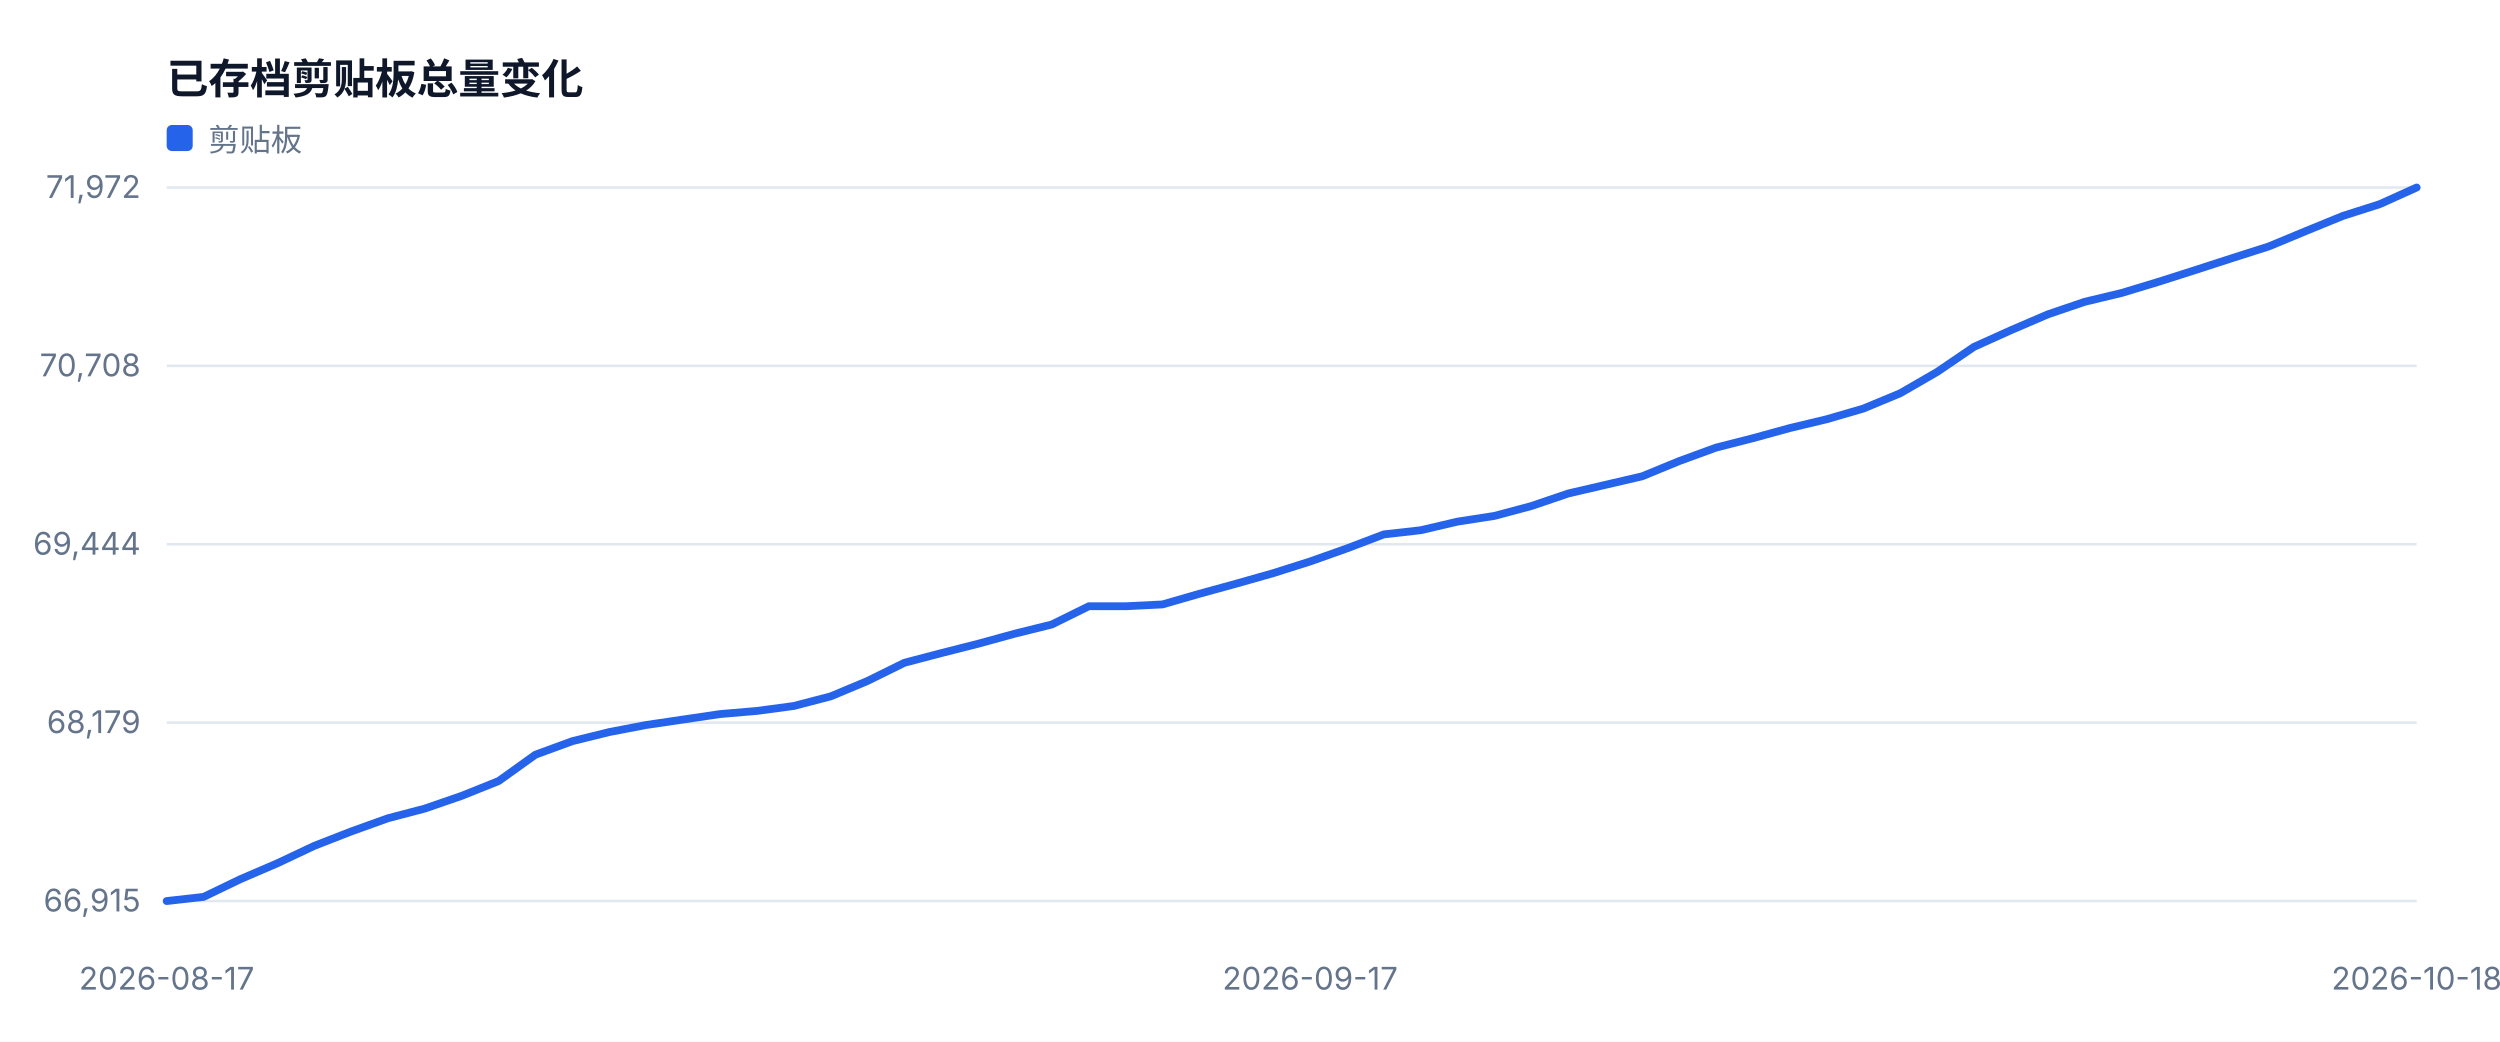
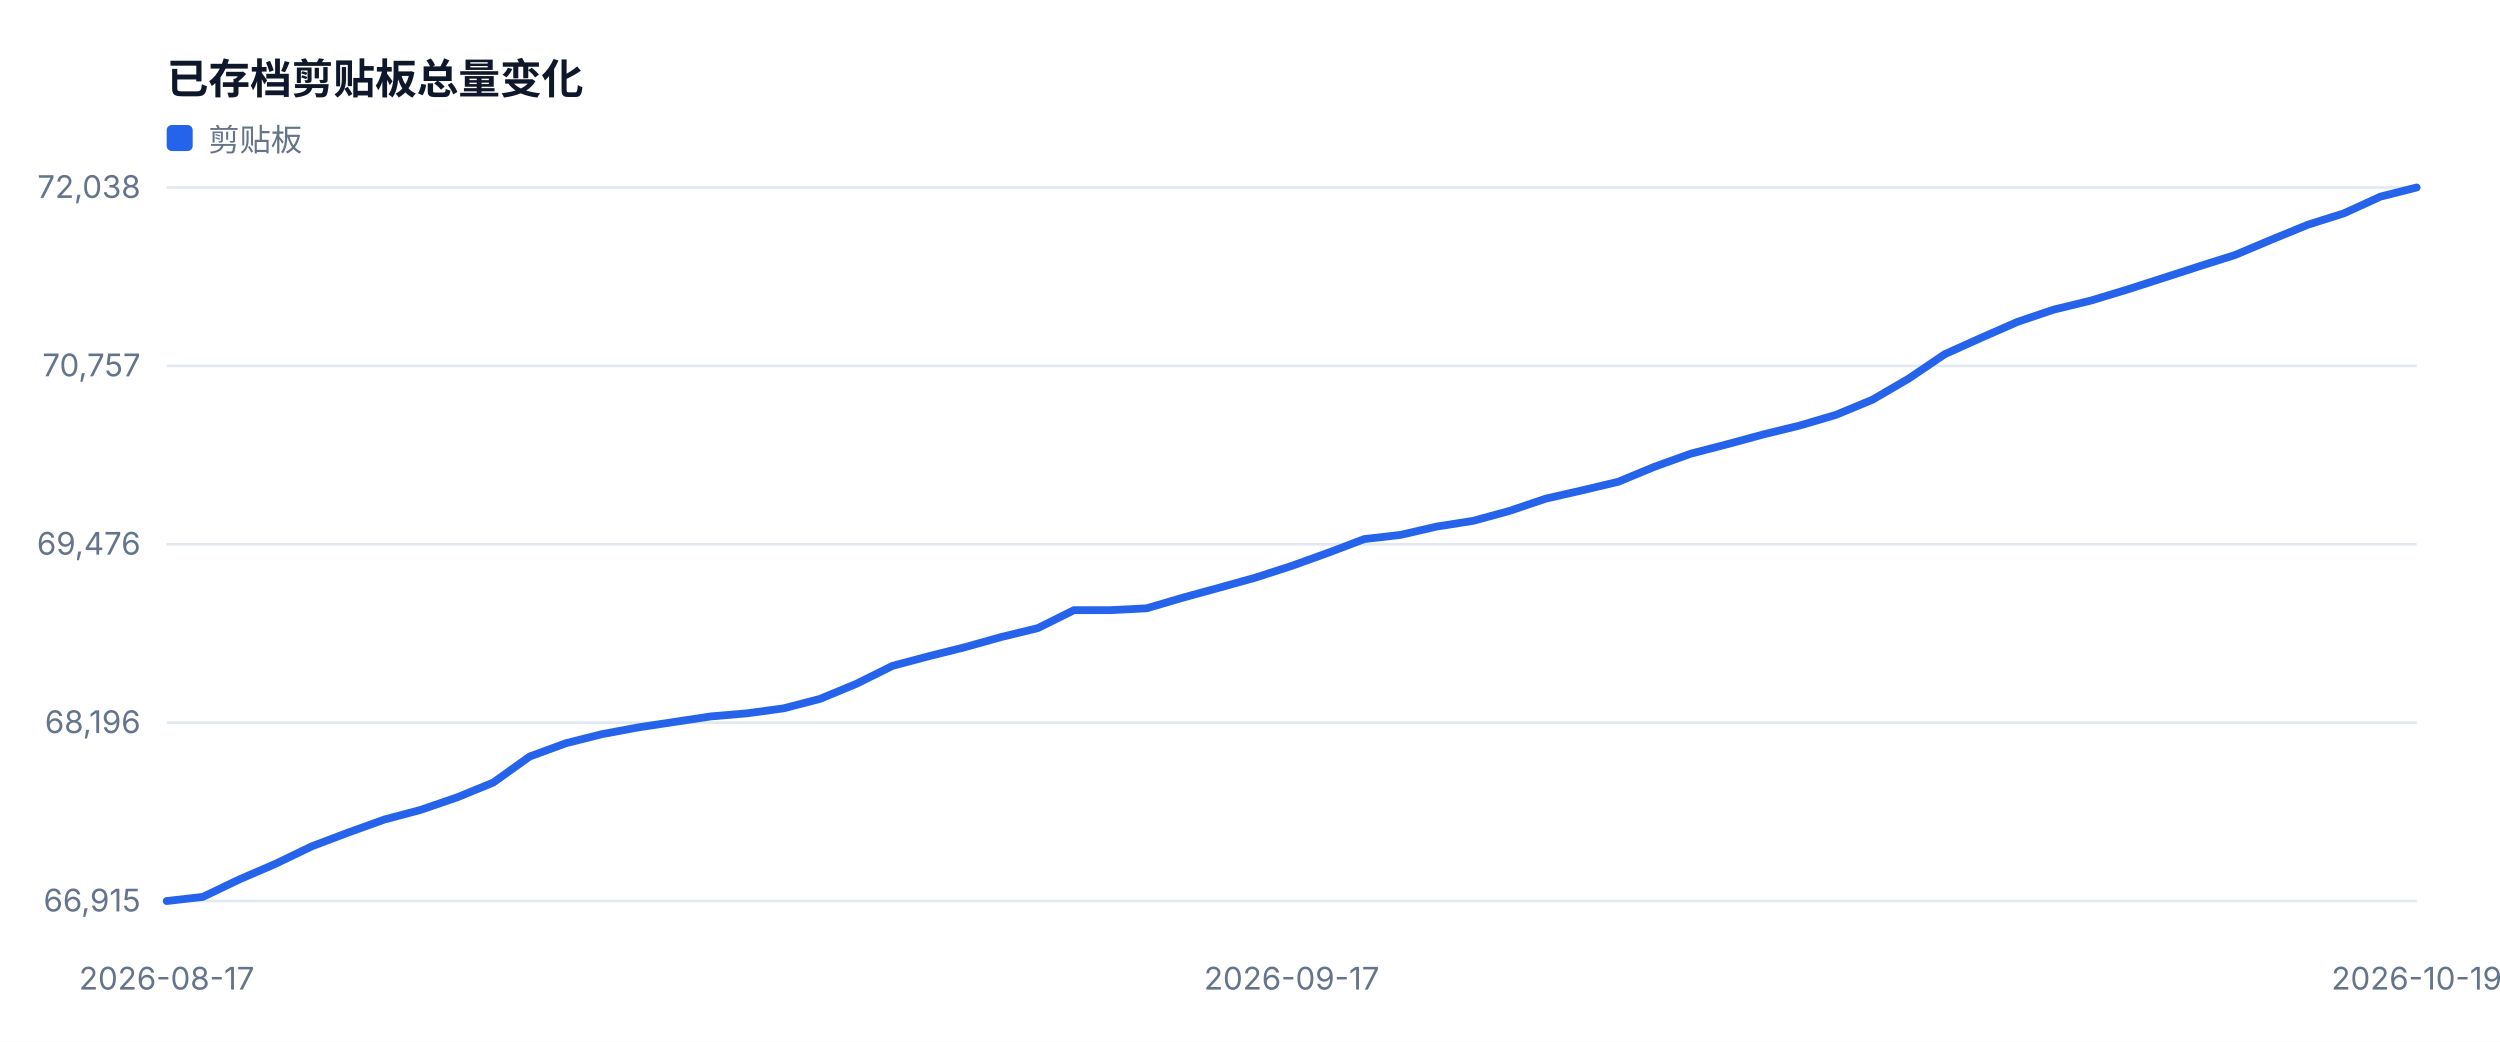
<svg xmlns="http://www.w3.org/2000/svg" width="960" height="400" viewBox="0 0 960 400" role="img">
  <style>text{font-family:-apple-system,BlinkMacSystemFont,'Segoe UI',sans-serif;fill:#334155}.muted{fill:#64748b;font-size:12px}.value{fill:#0f172a;font-size:28px;font-weight:700}.title{fill:#0f172a;font-size:16px;font-weight:700}</style>
  <rect width="100%" height="100%" fill="#ffffff" />
  <text x="64" y="36" class="title">已存档剪贴板总量变化</text>
  <line x1="64" y1="346.0" x2="928" y2="346.0" stroke="#e2e8f0" />
  <text x="54" y="350.0" text-anchor="end" class="muted">66,915</text>
  <line x1="64" y1="277.5" x2="928" y2="277.5" stroke="#e2e8f0" />
-   <text x="54" y="281.5" text-anchor="end" class="muted">68,179</text>
+   <text x="54" y="281.5" text-anchor="end" class="muted">68,196</text>
  <line x1="64" y1="209.0" x2="928" y2="209.0" stroke="#e2e8f0" />
-   <text x="54" y="213.0" text-anchor="end" class="muted">69,444</text>
+   <text x="54" y="213.0" text-anchor="end" class="muted">69,476</text>
  <line x1="64" y1="140.5" x2="928" y2="140.5" stroke="#e2e8f0" />
-   <text x="54" y="144.5" text-anchor="end" class="muted">70,708</text>
+   <text x="54" y="144.5" text-anchor="end" class="muted">70,757</text>
  <line x1="64" y1="72.0" x2="928" y2="72.0" stroke="#e2e8f0" />
-   <text x="54" y="76.0" text-anchor="end" class="muted">71,972</text>
+   <text x="54" y="76.0" text-anchor="end" class="muted">72,038</text>
  <text x="64.0" y="380" text-anchor="middle" class="muted">2026-08-17</text>
-   <text x="503.1" y="380" text-anchor="middle" class="muted">2026-09-17</text>
-   <text x="928.0" y="380" text-anchor="middle" class="muted">2026-10-18</text>
-   <polyline fill="none" stroke="#2563eb" stroke-width="3" stroke-linejoin="round" stroke-linecap="round" points="64.0,346.0 78.2,344.4 92.3,337.6 106.5,331.5 120.7,324.8 134.8,319.3 149.0,314.2 163.1,310.5 177.3,305.6 191.5,299.9 205.6,289.8 219.8,284.6 234.0,281.1 248.1,278.4 262.3,276.3 276.5,274.2 290.6,273.0 304.8,271.1 319.0,267.4 333.1,261.5 347.3,254.5 361.4,250.8 375.6,247.2 389.8,243.3 403.9,239.8 418.1,232.8 432.3,232.8 446.4,232.1 460.6,228.0 474.8,224.1 488.9,220.1 503.1,215.6 517.2,210.6 531.4,205.2 545.6,203.6 559.7,200.3 573.9,198.1 588.1,194.3 602.2,189.5 616.4,186.2 630.6,182.9 644.7,177.1 658.9,171.9 673.0,168.3 687.2,164.4 701.4,161.0 715.5,156.9 729.7,151.0 743.9,142.8 758.0,133.2 772.2,126.8 786.4,120.7 800.5,115.9 814.7,112.5 828.9,108.2 843.0,103.7 857.2,99.1 871.3,94.6 885.5,88.7 899.7,82.9 913.8,78.4 928.0,72.0" />
+   <text x="496.0" y="380" text-anchor="middle" class="muted">2026-09-17</text>
+   <text x="928.0" y="380" text-anchor="middle" class="muted">2026-10-19</text>
+   <polyline fill="none" stroke="#2563eb" stroke-width="3" stroke-linejoin="round" stroke-linecap="round" points="64.0,346.0 77.9,344.4 91.9,337.7 105.8,331.7 119.7,325.0 133.7,319.7 147.6,314.7 161.5,311.0 175.5,306.2 189.4,300.5 203.4,290.5 217.3,285.4 231.2,281.9 245.2,279.3 259.1,277.2 273.0,275.1 287.0,273.9 300.9,272.0 314.8,268.4 328.8,262.6 342.7,255.7 356.6,252.0 370.6,248.5 384.5,244.6 398.5,241.2 412.4,234.3 426.3,234.3 440.3,233.6 454.2,229.5 468.1,225.7 482.1,221.8 496.0,217.3 509.9,212.3 523.9,207.0 537.8,205.4 551.7,202.2 565.7,200.0 579.6,196.2 593.5,191.5 607.5,188.3 621.4,185.0 635.4,179.2 649.3,174.2 663.2,170.6 677.2,166.8 691.1,163.4 705.0,159.3 719.0,153.5 732.9,145.4 746.8,136.0 760.8,129.7 774.7,123.6 788.6,118.9 802.6,115.5 816.5,111.3 830.5,106.8 844.4,102.3 858.3,97.9 872.3,92.0 886.2,86.3 900.1,81.9 914.1,75.5 928.0,72.0" />
  <rect x="64" y="48" width="10" height="10" fill="#2563eb" rx="2" />
  <text x="80" y="58" class="muted">剪贴板</text>
</svg>
